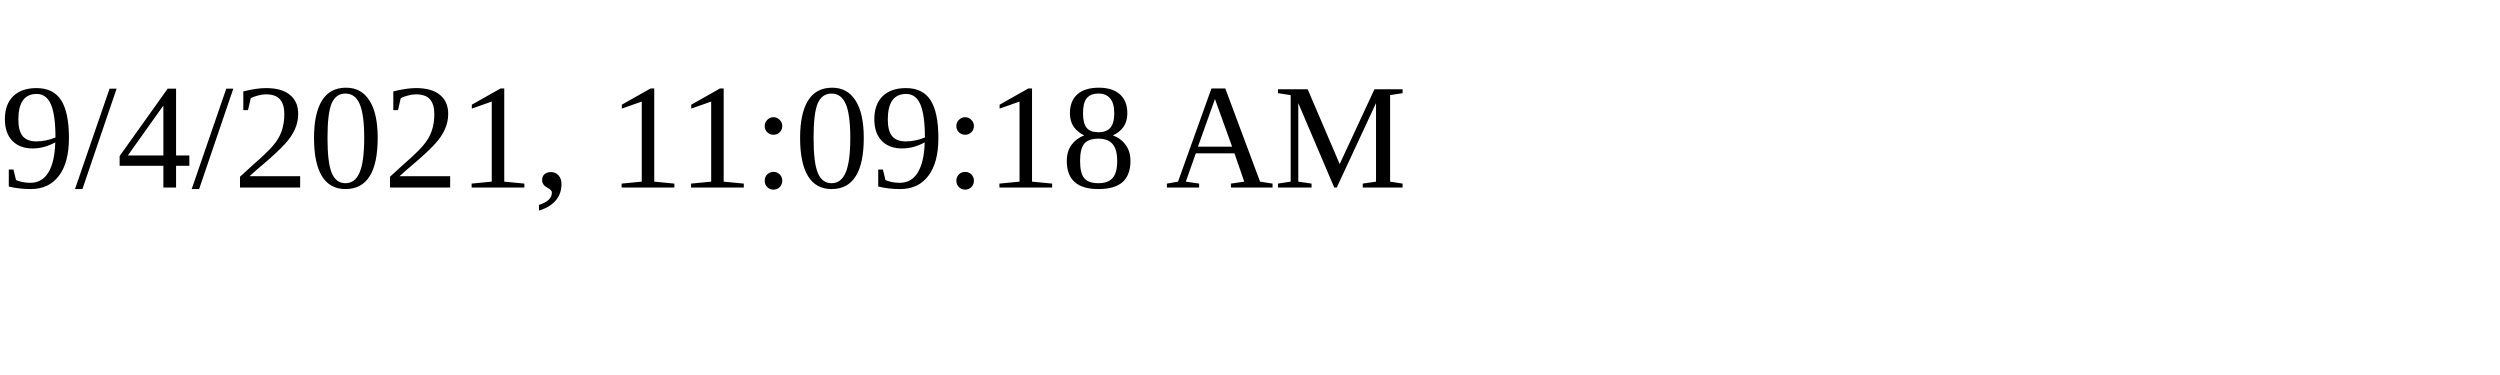
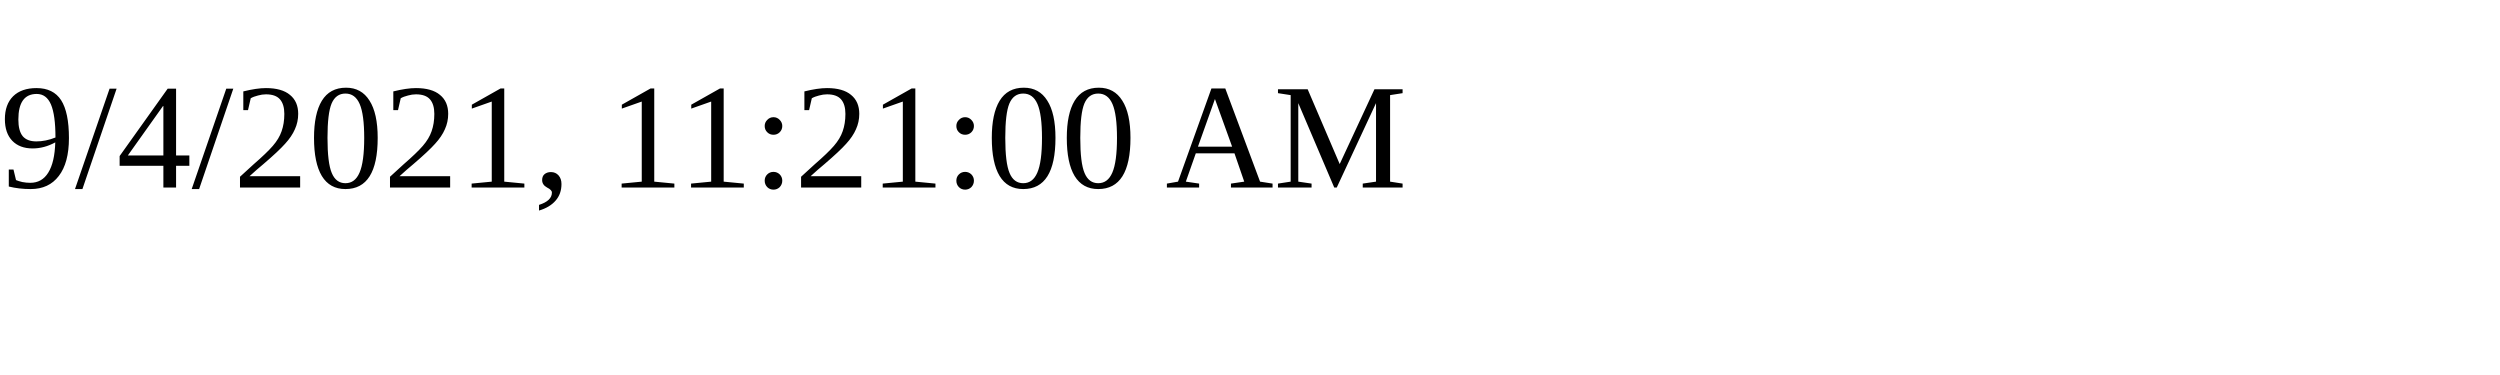
<svg xmlns="http://www.w3.org/2000/svg" height="30" width="200">
-   <text x="0" y="15">9/4/2021, 11:09:18 AM</text>
+   <text x="0" y="15">9/4/2021, 11:21:00 AM</text>
</svg>
